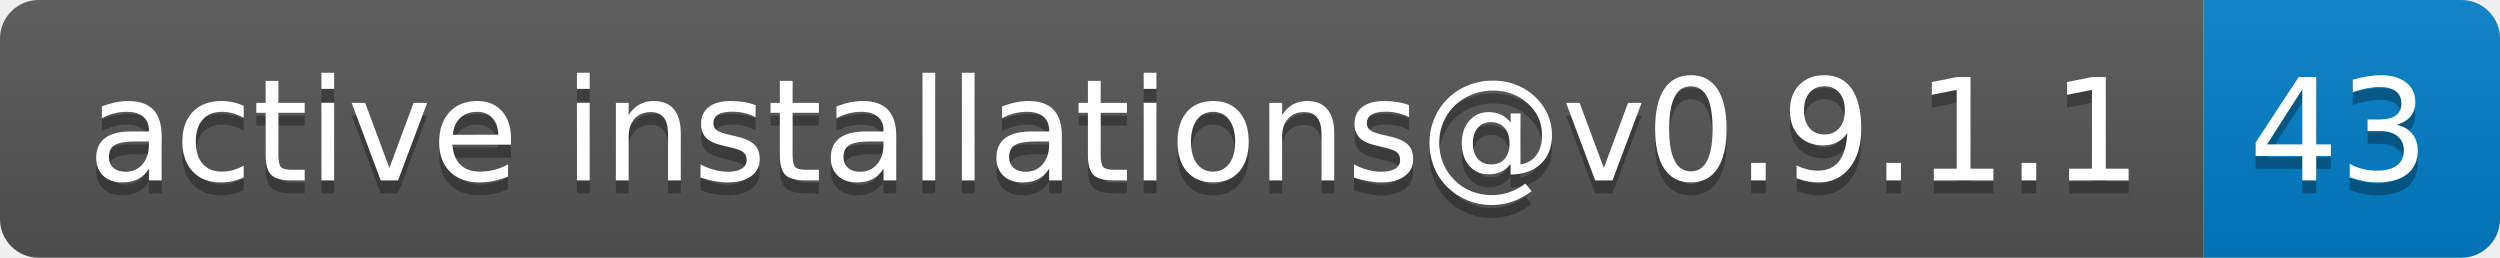
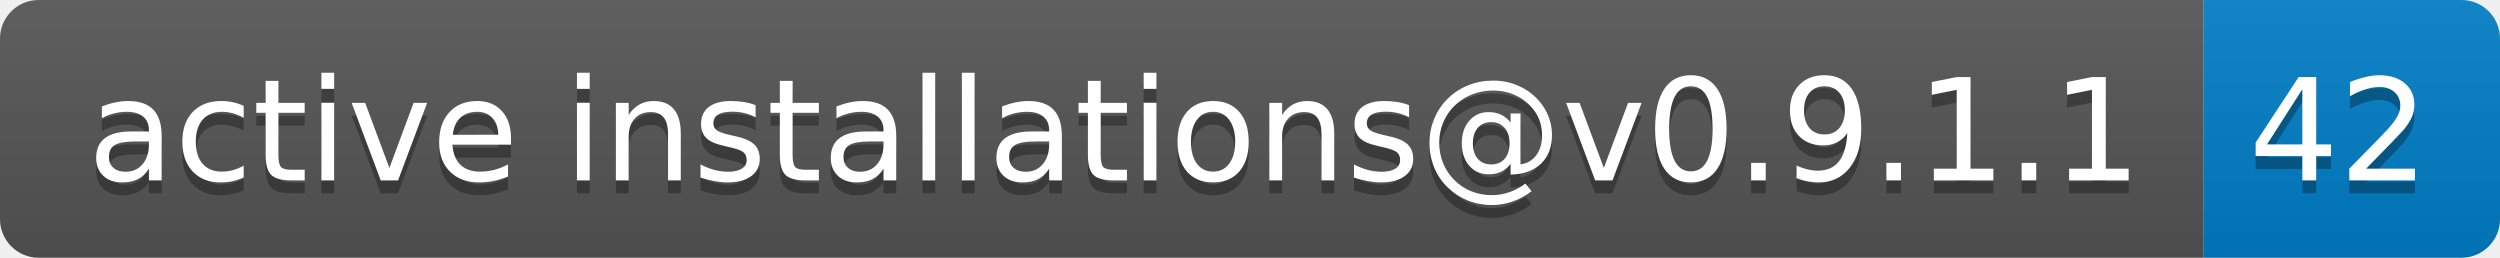
- <svg xmlns="http://www.w3.org/2000/svg" width="194" height="20" role="img" aria-label="active installations@v0.9.1.1: 43">
+ <svg xmlns="http://www.w3.org/2000/svg" width="194" height="20" role="img" aria-label="active installations@v0.9.1.1: 42">
  <linearGradient id="s" x2="0" y2="100%">
    <stop offset="0" stop-color="#bbb" stop-opacity=".1" />
    <stop offset="1" stop-opacity=".1" />
  </linearGradient>
  <clipPath id="r">
    <rect width="194" height="20" rx="3" fill="#fff" />
  </clipPath>
  <g clip-path="url(#r)">
    <rect width="171" height="20" fill="#555" />
    <rect x="171" width="23" height="20" fill="#007ec6" />
    <rect width="194" height="20" fill="url(#s)" />
  </g>
  <g fill="#fff" text-anchor="middle" font-family="Verdana,Geneva,DejaVu Sans,sans-serif" text-rendering="geometricPrecision" font-size="110">
    <text aria-hidden="true" x="865" y="150" fill="#010101" fill-opacity=".3" transform="scale(.1)" textLength="1610">active installations@v0.9.1.1</text>
    <text x="865" y="140" transform="scale(.1)" fill="#fff" textLength="1610">active installations@v0.9.1.1</text>
-     <text aria-hidden="true" x="1815" y="150" fill="#010101" fill-opacity=".3" transform="scale(.1)" textLength="130">43</text>
-     <text x="1815" y="140" transform="scale(.1)" fill="#fff" textLength="130">43</text>
+     <text aria-hidden="true" x="1815" y="150" fill="#010101" fill-opacity=".3" transform="scale(.1)" textLength="130">42</text>
+     <text x="1815" y="140" transform="scale(.1)" fill="#fff" textLength="130">42</text>
  </g>
</svg>
